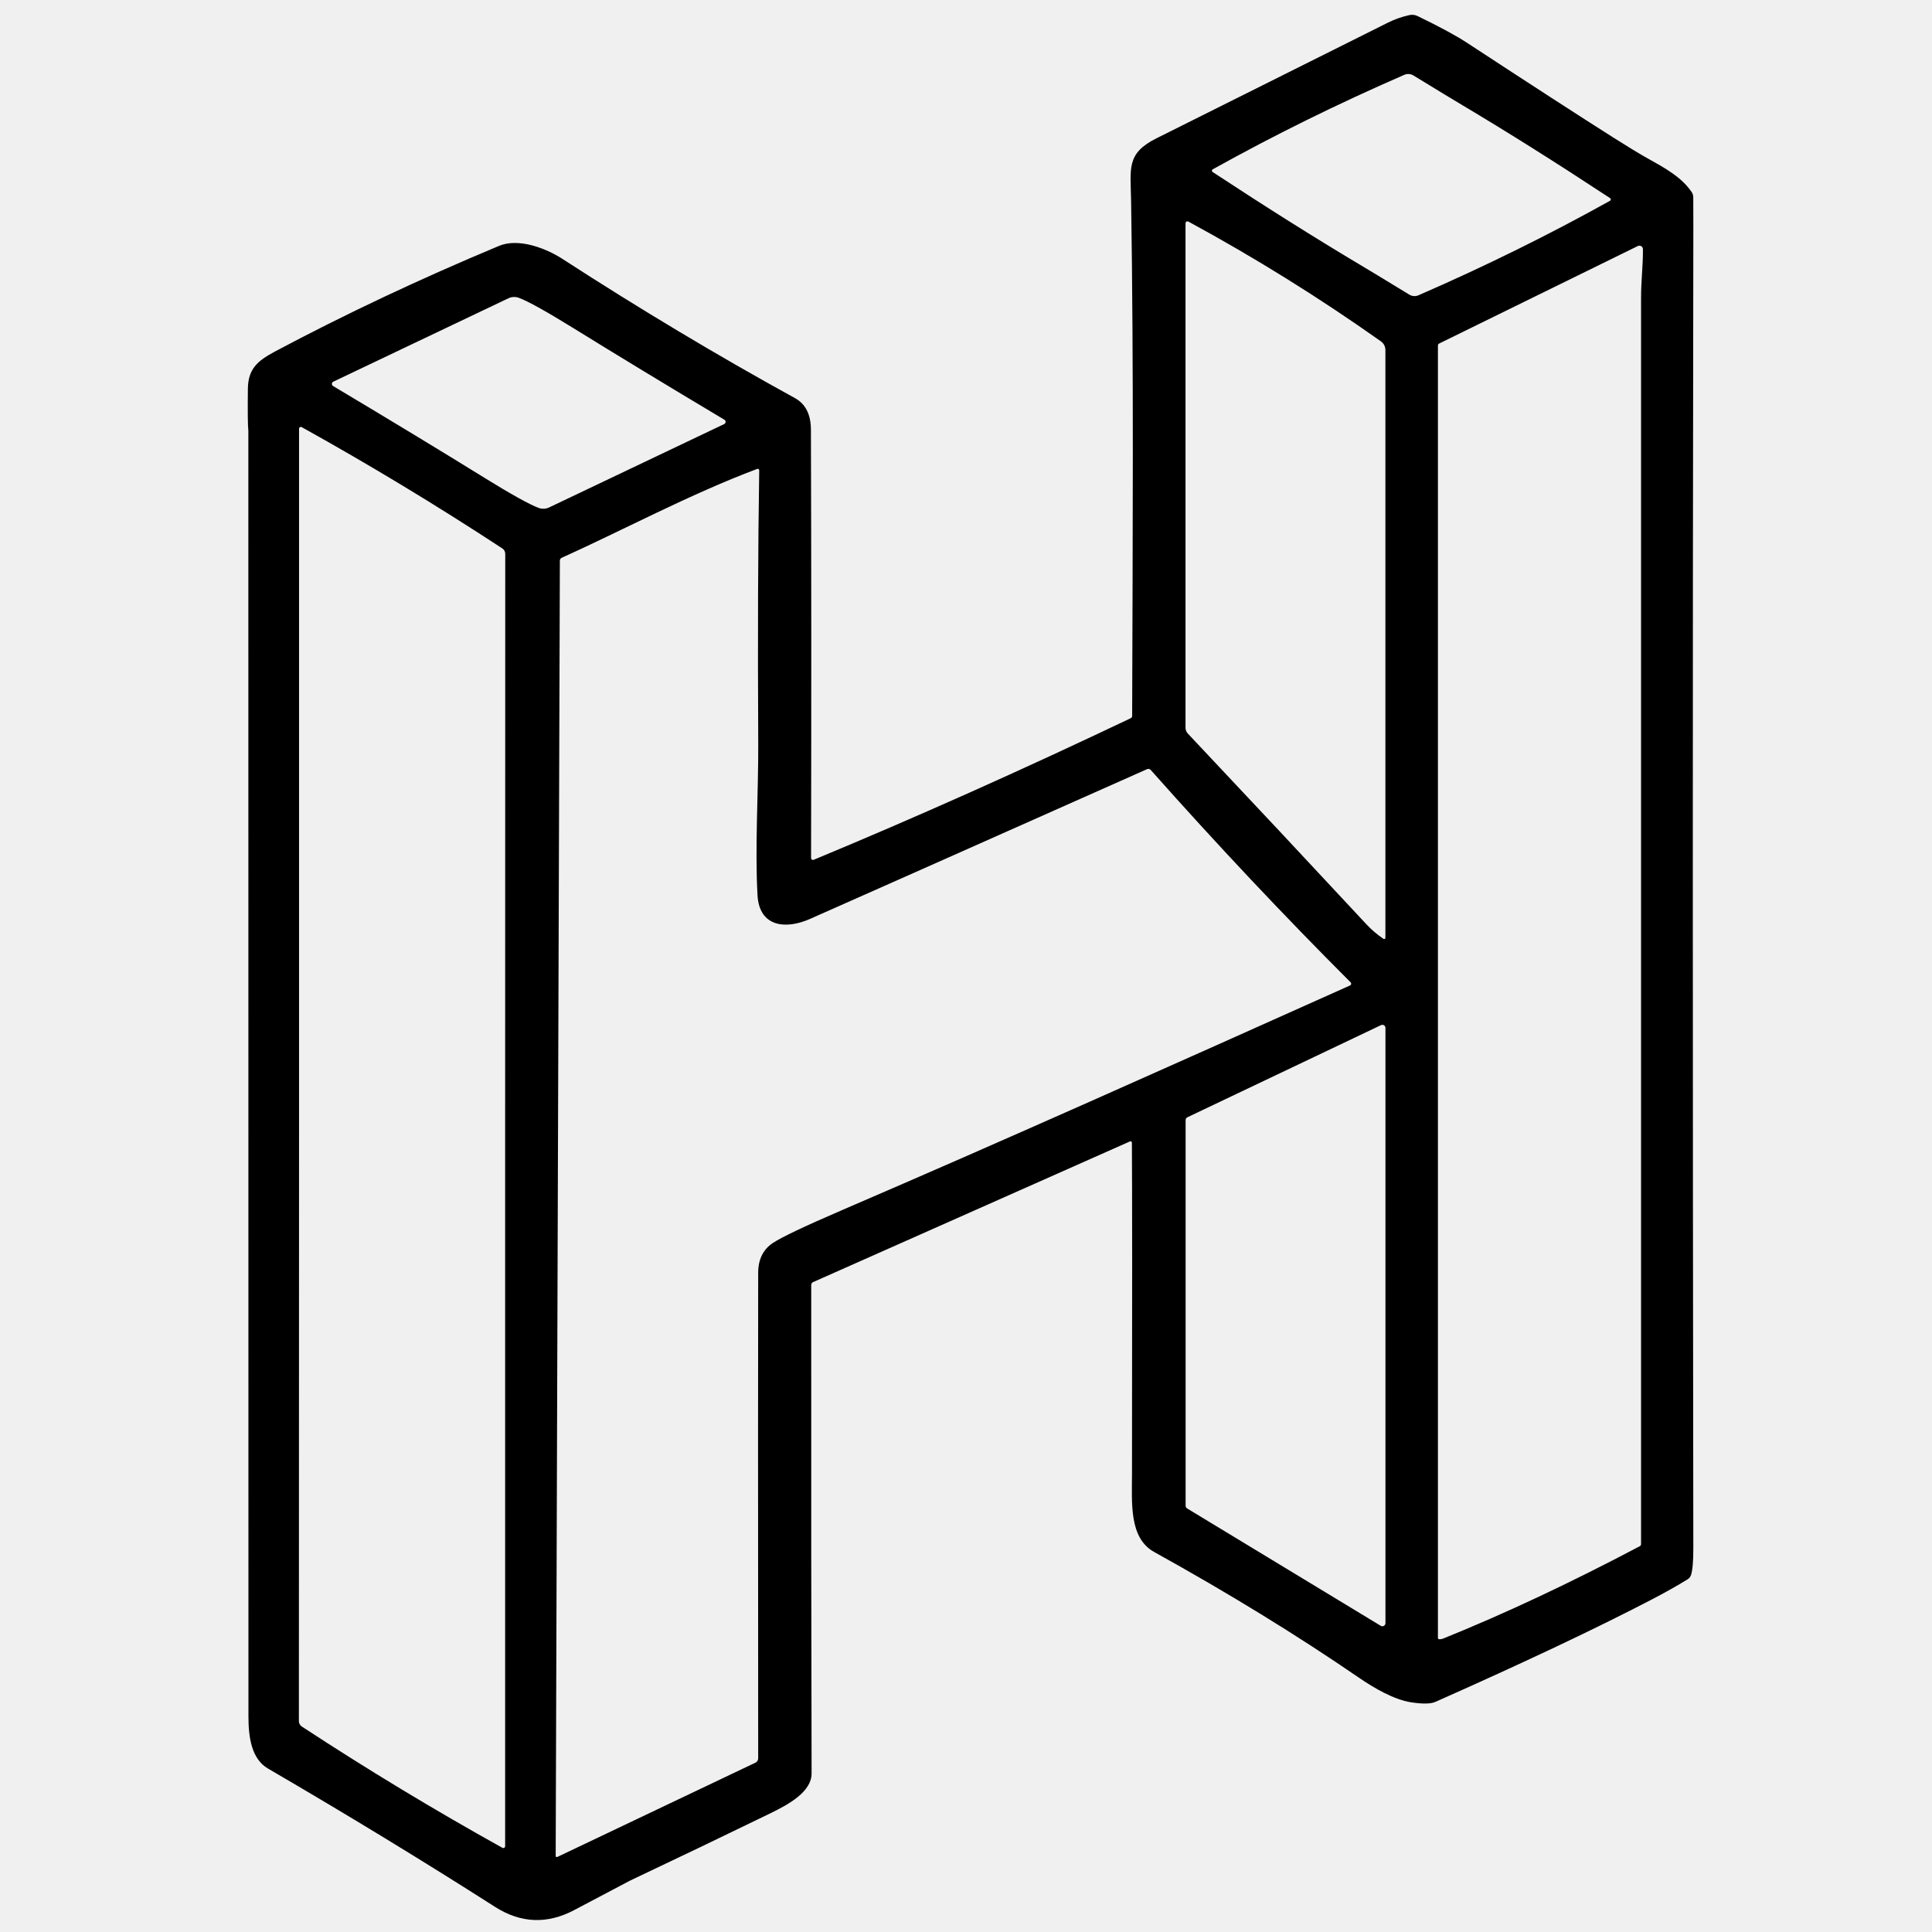
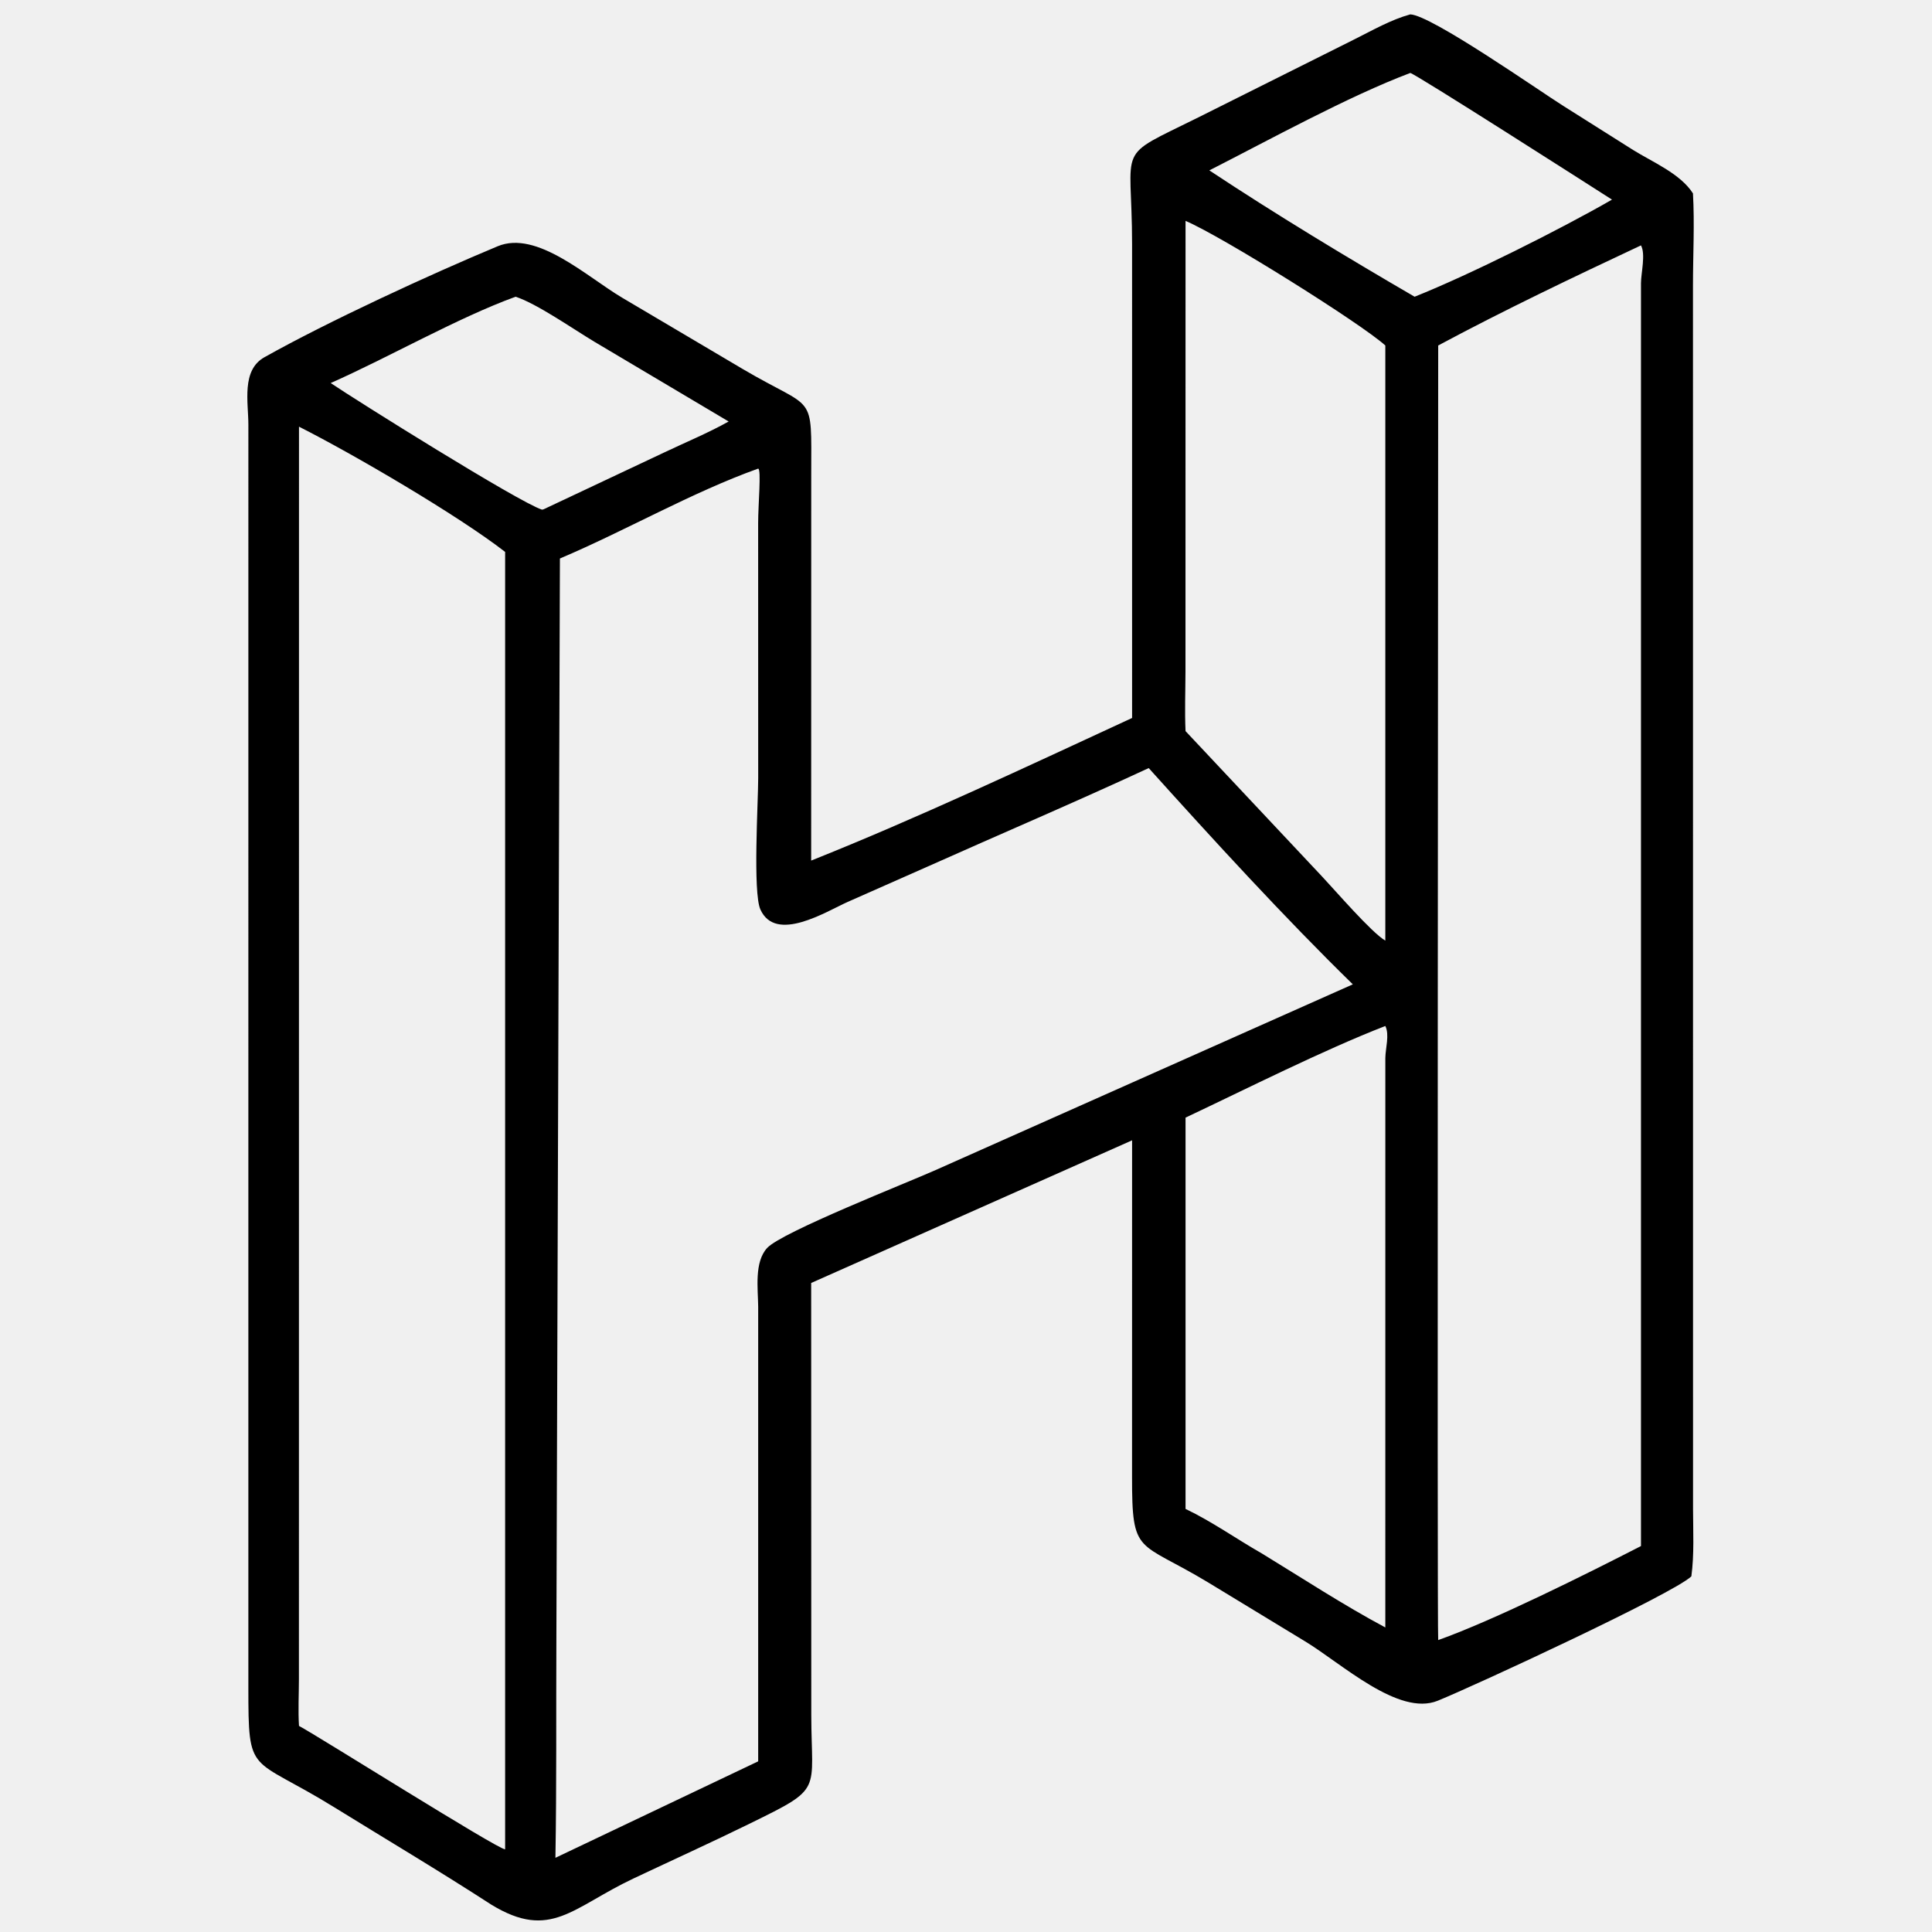
- <svg xmlns="http://www.w3.org/2000/svg" version="1.1" viewBox="-45.00 0.00 370.00 370.00" width="128" height="128">
-   <path fill="#000000" d="   M 171.77 218.82   A 0.26 0.25 -12.1 0 0 171.41 218.59   L 110.69 245.55   A 0.58 0.56 78.0 0 0 110.36 246.07   Q 110.33 303.80 110.43 339.62   C 110.44 343.14 106.08 345.54 102.53 347.27   Q 89.27 353.72 75.64 360.17   Q 75.14 360.41 65.01 365.78   Q 57.22 369.92 49.81 365.19   Q 29.17 352.01 6.31 338.69   C 3.16 336.85 2.58 332.71 2.58 328.70   Q 2.58 82.71 2.56 82.50   Q 2.40 81.13 2.47 74.51   C 2.51 70.77 4.16 69.19 7.56 67.37   Q 27.71 56.64 50.57 47.09   C 54.29 45.53 59.55 47.53 62.69 49.57   Q 85.02 64.03 107.24 76.24   Q 110.28 77.92 110.30 82.27   Q 110.42 119.49 110.33 164.32   A 0.37 0.36 78.8 0 0 110.83 164.66   Q 140.09 152.52 171.54 137.55   A 0.48 0.47 -12.8 0 0 171.82 137.12   C 171.92 103.42 172.13 70.63 171.62 38.51   C 171.52 32.26 170.65 29.40 176.47 26.49   Q 214.84 7.31 220.84 4.32   Q 222.69 3.39 224.91 2.89   A 2.41 2.40 51.5 0 1 226.47 3.07   Q 232.78 6.12 235.91 8.17   Q 254.15 20.12 264.03 26.38   Q 268.15 28.99 270.45 30.28   C 274.02 32.27 276.96 33.89 278.94 36.73   A 1.88 1.86 27.3 0 1 279.28 37.77   Q 279.31 39.63 279.28 55.00   Q 279.10 158.94 279.29 296.50   Q 279.30 300.17 278.86 301.60   A 1.55 1.51 83.1 0 1 278.21 302.45   Q 275.20 304.31 271.18 306.40   Q 255.47 314.58 229.89 325.93   Q 228.55 326.52 225.24 326.01   C 221.98 325.51 218.21 323.33 215.21 321.27   Q 197.39 309.05 176.05 297.23   C 171.21 294.55 171.78 287.90 171.79 282.25   Q 171.86 232.58 171.77 218.82   Z   M 215.52 50.74   Q 217.43 51.87 224.91 56.43   A 1.90 1.90 0.0 0 0 226.65 56.55   Q 245.78 48.23 263.34 38.45   A 0.30 0.29 -43.3 0 0 263.36 37.95   Q 247.84 27.74 235.07 20.15   Q 233.16 19.02 225.68 14.45   A 1.90 1.90 0.0 0 0 223.94 14.33   Q 204.81 22.65 187.25 32.43   A 0.30 0.29 -43.3 0 0 187.23 32.94   Q 202.75 43.14 215.52 50.74   Z   M 182.04 42.76   L 182.04 139.38   A 1.60 1.58 -67.0 0 0 182.48 140.48   Q 200.42 159.52 216.71 177.04   Q 218.09 178.53 219.95 179.80   A 0.24 0.23 17.6 0 0 220.32 179.61   L 220.32 67.03   A 2.03 2.01 -72.6 0 0 219.47 65.38   Q 201.76 52.84 182.60 42.44   A 0.38 0.37 14.5 0 0 182.04 42.76   Z   M 230.59 313.93   Q 231.02 313.95 231.32 313.83   Q 249.09 306.66 269.05 296.11   A 0.45 0.45 0.0 0 0 269.28 295.72   Q 269.28 77.67 269.28 57.09   C 269.28 53.65 269.67 50.89 269.64 47.72   A 0.68 0.67 -13.2 0 0 268.66 47.12   L 230.60 65.80   A 0.42 0.40 77.5 0 0 230.38 66.17   L 230.38 313.71   A 0.22 0.22 0.0 0 0 230.59 313.93   Z   M 47.82 91.53   Q 55.50 96.28 58.16 97.27   A 2.57 2.55 42.3 0 0 60.16 97.18   L 93.70 81.21   A 0.47 0.47 0.0 0 0 93.74 80.39   Q 77.02 70.40 64.71 62.78   Q 57.02 58.03 54.37 57.04   A 2.57 2.55 42.3 0 0 52.36 57.13   L 18.82 73.10   A 0.47 0.47 0.0 0 0 18.78 73.92   Q 35.51 83.91 47.82 91.53   Z   M 12.27 217.93   Q 12.26 313.98 12.24 329.61   A 1.24 1.24 0.0 0 0 12.80 330.65   Q 31.61 342.98 51.22 353.88   A 0.35 0.35 0.0 0 0 51.74 353.58   Q 51.73 349.38 51.74 217.75   Q 51.74 121.70 51.76 106.07   A 1.24 1.24 0.0 0 0 51.20 105.03   Q 32.39 92.70 12.78 81.80   A 0.35 0.35 0.0 0 0 12.27 82.11   Q 12.27 86.30 12.27 217.93   Z   M 100.02 89.80   C 87.25 94.58 73.64 101.85 62.58 106.82   A 0.61 0.60 -12.1 0 0 62.22 107.37   L 61.42 355.44   A 0.22 0.21 -13.1 0 0 61.73 355.63   L 99.68 337.57   A 0.92 0.92 0.0 0 0 100.20 336.74   Q 100.15 260.15 100.20 243.75   Q 100.21 239.88 103.05 238.02   Q 105.61 236.34 116.24 231.76   C 147.29 218.40 178.41 204.47 213.56 188.72   A 0.37 0.36 55.4 0 0 213.66 188.13   Q 194.46 168.94 175.38 147.46   A 0.62 0.61 -32.7 0 0 174.66 147.31   Q 119.10 172.03 110.04 176.02   C 105.43 178.04 100.40 177.52 100.07 171.42   C 99.56 162.02 100.26 151.82 100.21 142.21   Q 100.05 111.76 100.40 90.07   A 0.28 0.28 0.0 0 0 100.02 89.80   Z   M 182.06 288.38   A 0.59 0.59 0.0 0 0 182.34 288.88   L 219.43 311.36   A 0.59 0.59 0.0 0 0 220.33 310.85   L 220.33 196.85   A 0.59 0.59 0.0 0 0 219.49 196.32   L 182.40 213.97   A 0.59 0.59 0.0 0 0 182.06 214.50   L 182.06 288.38   Z" />
+ <svg xmlns="http://www.w3.org/2000/svg" height="128" width="128" viewBox="115 70 280 370">
+   <path d="M286.809 207.5L286.806 116.759C286.81 97.146 283.308 100.529 299.467 92.495L329.474 77.489C332.91 75.775 336.364 73.781 340.08 72.754C344.075 72.87 364.759 87.376 369.377 90.275L382.753 98.719C386.456 101.03 391.81 103.249 394.222 107.039C394.548 112.819 394.225 118.801 394.224 124.607L394.237 359.011C394.247 363.261 394.483 367.669 393.916 371.887C390.406 375.248 352.363 392.864 345.336 395.713C337.845 398.75 326.953 388.585 319.945 384.343L301.372 373.053C287.866 364.902 286.785 368.061 286.799 352.74L286.809 288.384L225.349 315.704L225.37 398.47C225.402 413.371 227.763 412.283 213.684 419.195C206.286 422.826 198.796 426.222 191.346 429.739C179.587 435.291 175.456 441.675 164.127 434.785C154.21 428.355 143.981 422.274 133.924 416.059C117.822 406.108 117.564 410.393 117.564 393.049L117.566 151.328C117.566 147.052 116.202 140.907 120.625 138.422C132.803 131.581 152.422 122.534 165.315 117.159C172.792 114.042 182.335 122.958 189.127 127L212.277 140.692C226.183 148.88 225.375 144.833 225.361 160.737L225.349 234.812C245.591 226.743 267.03 216.643 286.809 207.5ZM340.08 83.974C328.2 88.453 313.039 96.811 301.601 102.63C314.356 111.073 327.683 119.129 340.915 126.827C351.495 122.612 368.846 113.905 378.715 108.23C374.659 105.635 340.958 84.067 340.08 83.974ZM297.045 112.303L297.032 198.605C297.023 202.389 296.871 206.238 297.045 210.016L323.226 237.897C325.657 240.476 332.7 248.646 335.305 250.137L335.305 136.164C330.659 131.947 303.941 115.221 297.045 112.303ZM384.266 116.994C371.265 123.101 358.081 129.38 345.432 136.164C345.433 155.41 345.213 383.585 345.432 384.094C356.249 380.233 373.795 371.465 384.266 366.087L384.266 124.244C384.272 122.284 385.193 118.678 384.266 116.994ZM168.742 126.827C157.689 130.839 144.611 138.36 133.329 143.359C138.345 146.745 169.311 166.153 173.796 167.604L174.091 167.543L197.251 156.63C201.317 154.696 205.622 152.92 209.546 150.722L183.831 135.447C179.843 133.06 172.758 128.114 168.742 126.827ZM127.26 151.714L127.246 391.6C127.243 394.55 127.075 397.59 127.26 400.531C130.944 402.49 165.47 424.261 166.738 424.166L166.738 175.698C157.799 168.747 137.658 156.957 127.26 151.714ZM215.2 159.742C202.455 164.307 189.862 171.606 177.23 176.96L176.552 384.25C176.489 398.095 176.607 411.948 176.37 425.792L215.2 407.318L215.2 320.24C215.164 316.793 214.425 311.685 216.927 308.991C219.78 305.921 243.905 296.449 249.193 294.073L329.082 258.512C316.082 245.828 302.255 230.719 289.992 217.096C275.843 223.659 261.494 229.767 247.258 236.131L232.314 242.74C228.236 244.561 218.562 250.682 215.625 244.177C214.151 240.913 215.205 223.558 215.203 219.035L215.193 170.169C215.193 166.587 215.828 159.871 215.2 159.742ZM335.305 266.488C323.318 271.148 308.857 278.466 297.045 284.037L297.045 358.974C302.177 361.432 306.752 364.705 311.675 367.513C319.465 372.271 327.262 377.379 335.305 381.676L335.308 272.623C335.325 270.768 336.143 268.167 335.305 266.488Z" />
+   <style>
+         path { fill: #000; }
+         @media (prefers-color-scheme: dark) {
+             path { fill: #FFF; }
+         }
+     </style>
</svg>
